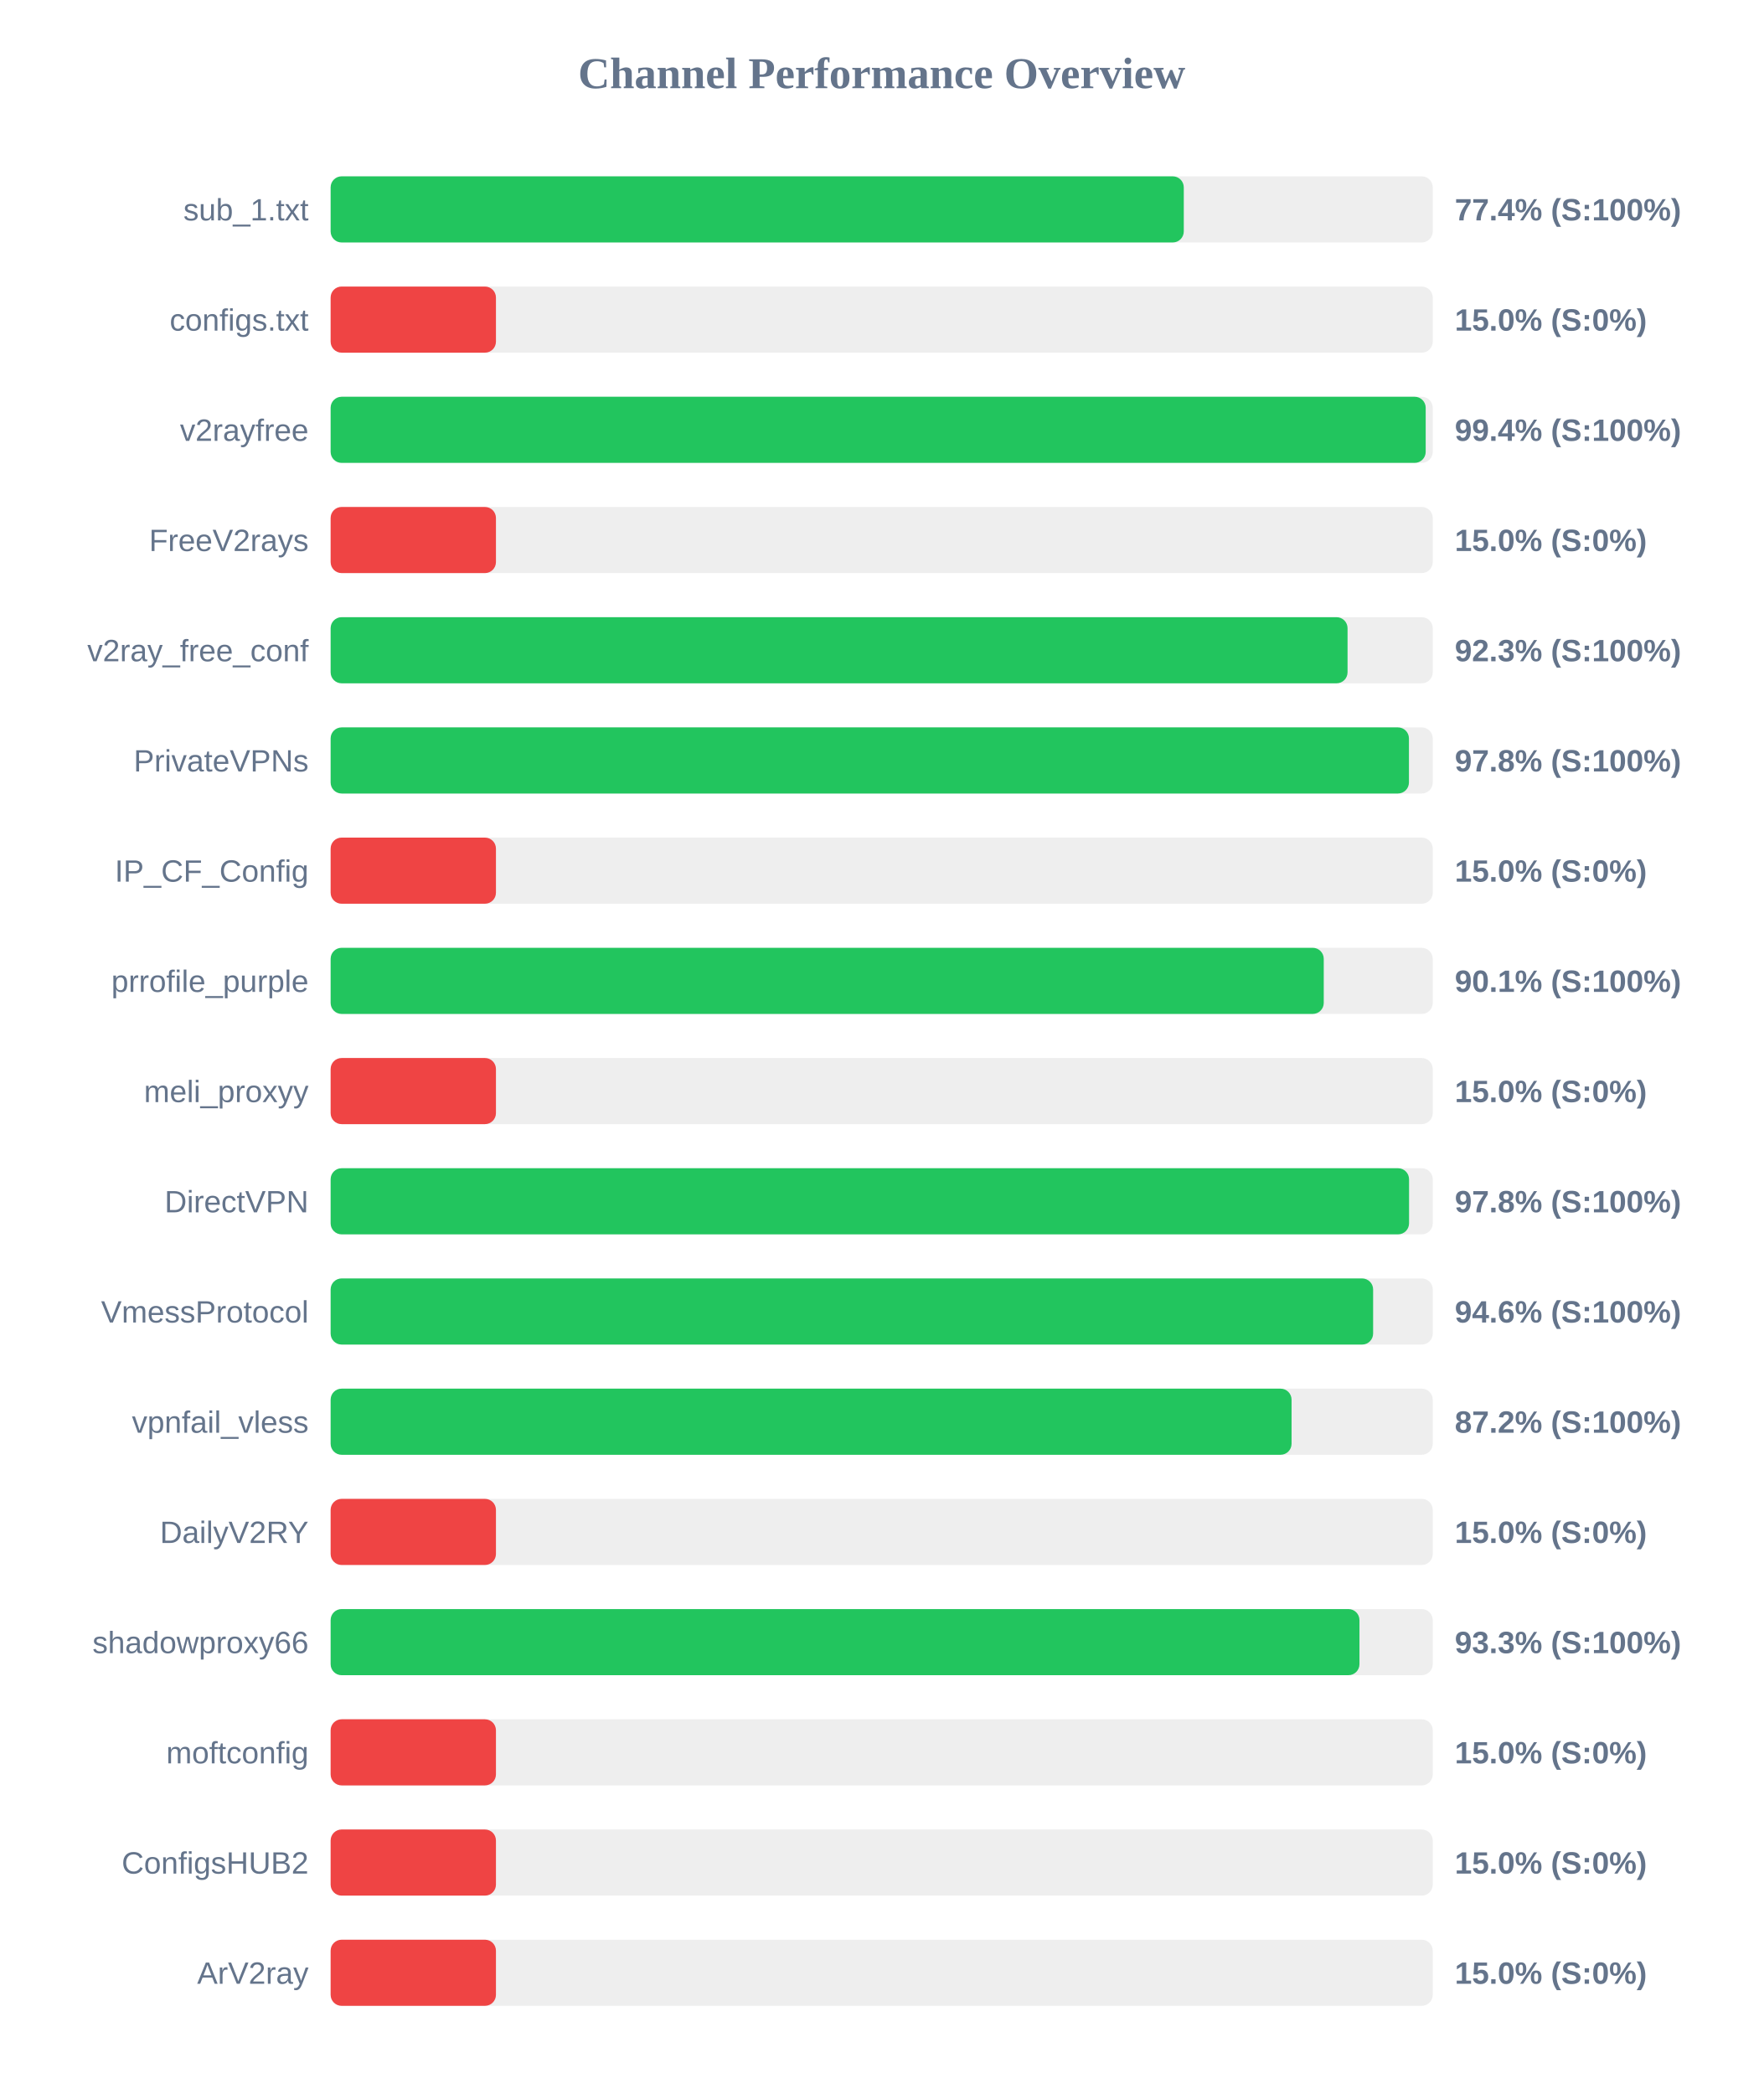
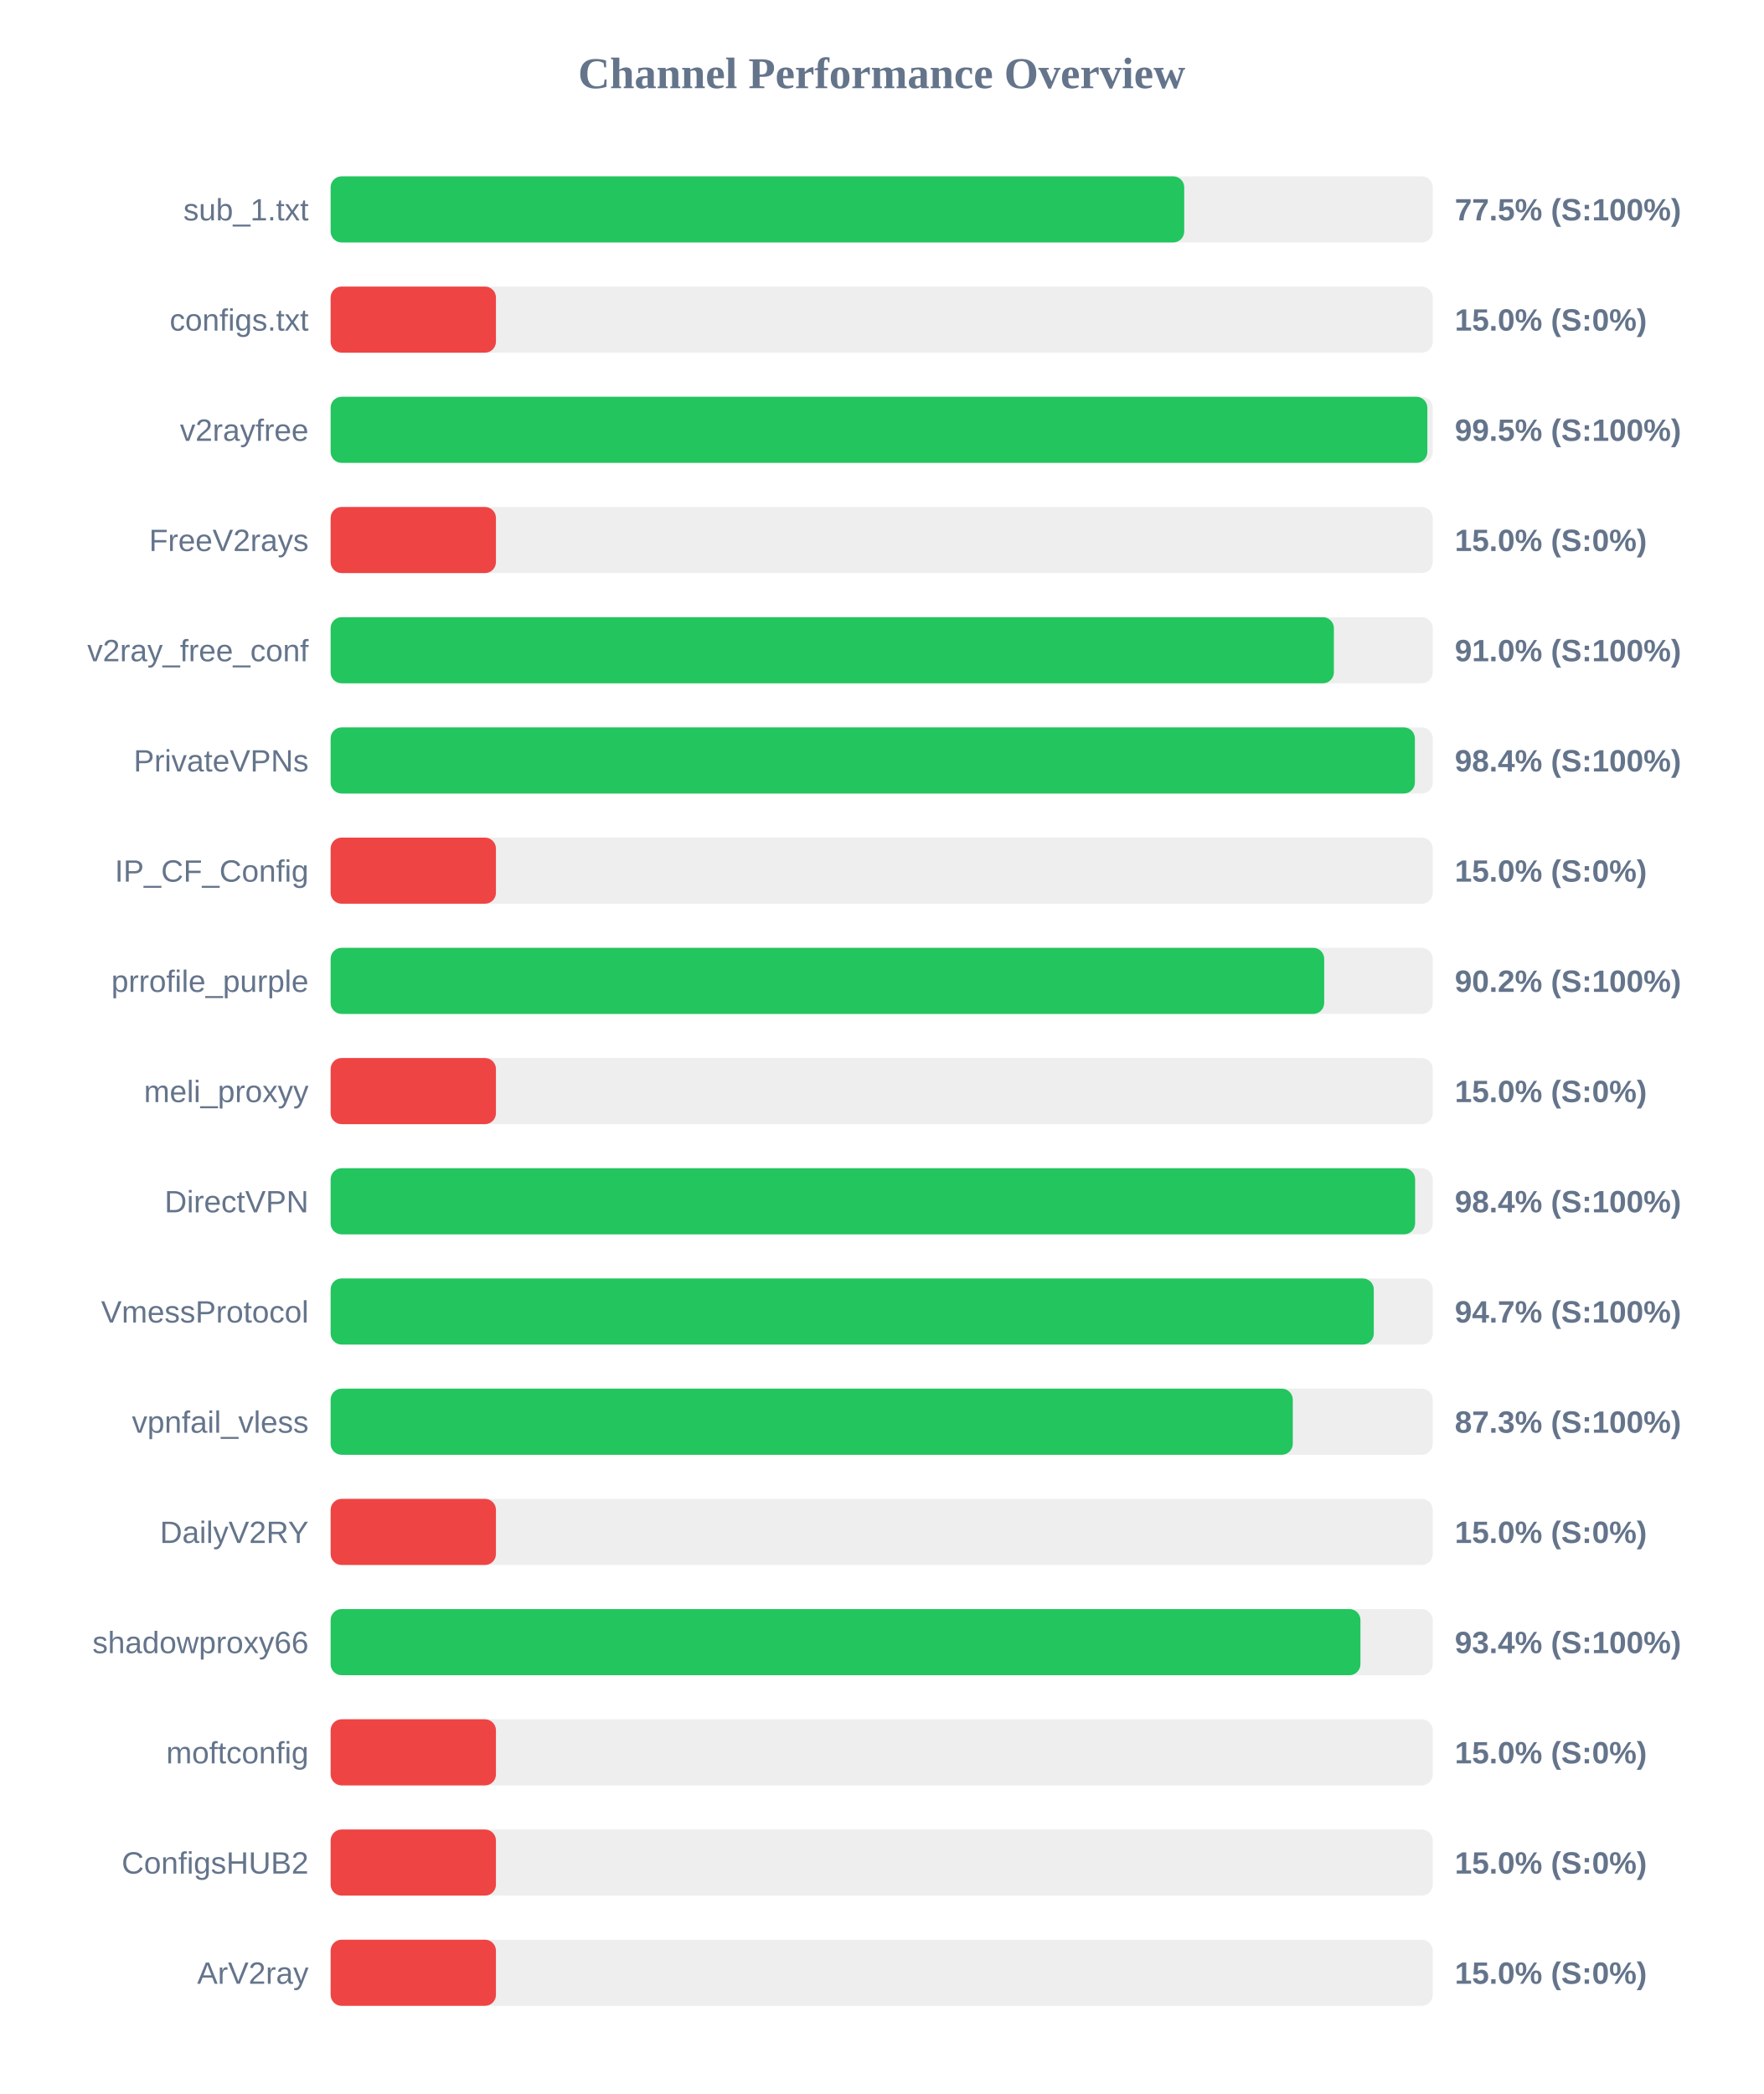
<svg xmlns="http://www.w3.org/2000/svg" width="800" height="950" version="1.1">
  <style>
        .row { font: 14px Arial; fill: #64748b; }
        .score { font: bold 14px Arial; fill: #64748b; }
    </style>
  <text x="400" y="40" text-anchor="middle" font-size="20px" font-weight="bold" fill="#64748b">Channel Performance Overview</text>
  <rect x="150" y="80" width="500" height="30" fill="#eee" rx="5" />
-   <rect x="150" y="80" width="387.05" height="30" fill="#22c55e" rx="5" />
+   <rect x="150" y="80" width="387.25" height="30" fill="#22c55e" rx="5" />
  <text x="140" y="100" text-anchor="end" class="row">sub_1.txt</text>
-   <text x="660" y="100" text-anchor="start" class="score">77.4% (S:100%)</text>
+   <text x="660" y="100" text-anchor="start" class="score">77.5% (S:100%)</text>
  <rect x="150" y="130" width="500" height="30" fill="#eee" rx="5" />
  <rect x="150" y="130" width="75.0" height="30" fill="#ef4444" rx="5" />
  <text x="140" y="150" text-anchor="end" class="row">configs.txt</text>
  <text x="660" y="150" text-anchor="start" class="score">15.0% (S:0%)</text>
  <rect x="150" y="180" width="500" height="30" fill="#eee" rx="5" />
-   <rect x="150" y="180" width="496.8" height="30" fill="#22c55e" rx="5" />
+   <rect x="150" y="180" width="497.55" height="30" fill="#22c55e" rx="5" />
  <text x="140" y="200" text-anchor="end" class="row">v2rayfree</text>
-   <text x="660" y="200" text-anchor="start" class="score">99.4% (S:100%)</text>
+   <text x="660" y="200" text-anchor="start" class="score">99.5% (S:100%)</text>
  <rect x="150" y="230" width="500" height="30" fill="#eee" rx="5" />
  <rect x="150" y="230" width="75.0" height="30" fill="#ef4444" rx="5" />
  <text x="140" y="250" text-anchor="end" class="row">FreeV2rays</text>
  <text x="660" y="250" text-anchor="start" class="score">15.0% (S:0%)</text>
  <rect x="150" y="280" width="500" height="30" fill="#eee" rx="5" />
-   <rect x="150" y="280" width="461.35" height="30" fill="#22c55e" rx="5" />
+   <rect x="150" y="280" width="455.15" height="30" fill="#22c55e" rx="5" />
  <text x="140" y="300" text-anchor="end" class="row">v2ray_free_conf</text>
-   <text x="660" y="300" text-anchor="start" class="score">92.3% (S:100%)</text>
+   <text x="660" y="300" text-anchor="start" class="score">91.0% (S:100%)</text>
  <rect x="150" y="330" width="500" height="30" fill="#eee" rx="5" />
-   <rect x="150" y="330" width="489.2" height="30" fill="#22c55e" rx="5" />
+   <rect x="150" y="330" width="491.9" height="30" fill="#22c55e" rx="5" />
  <text x="140" y="350" text-anchor="end" class="row">PrivateVPNs</text>
-   <text x="660" y="350" text-anchor="start" class="score">97.8% (S:100%)</text>
+   <text x="660" y="350" text-anchor="start" class="score">98.4% (S:100%)</text>
  <rect x="150" y="380" width="500" height="30" fill="#eee" rx="5" />
  <rect x="150" y="380" width="75.0" height="30" fill="#ef4444" rx="5" />
  <text x="140" y="400" text-anchor="end" class="row">IP_CF_Config</text>
  <text x="660" y="400" text-anchor="start" class="score">15.0% (S:0%)</text>
  <rect x="150" y="430" width="500" height="30" fill="#eee" rx="5" />
-   <rect x="150" y="430" width="450.55" height="30" fill="#22c55e" rx="5" />
+   <rect x="150" y="430" width="450.75" height="30" fill="#22c55e" rx="5" />
  <text x="140" y="450" text-anchor="end" class="row">prrofile_purple</text>
-   <text x="660" y="450" text-anchor="start" class="score">90.1% (S:100%)</text>
+   <text x="660" y="450" text-anchor="start" class="score">90.2% (S:100%)</text>
  <rect x="150" y="480" width="500" height="30" fill="#eee" rx="5" />
  <rect x="150" y="480" width="75.0" height="30" fill="#ef4444" rx="5" />
  <text x="140" y="500" text-anchor="end" class="row">meli_proxyy</text>
  <text x="660" y="500" text-anchor="start" class="score">15.0% (S:0%)</text>
  <rect x="150" y="530" width="500" height="30" fill="#eee" rx="5" />
-   <rect x="150" y="530" width="489.25" height="30" fill="#22c55e" rx="5" />
+   <rect x="150" y="530" width="492.0" height="30" fill="#22c55e" rx="5" />
  <text x="140" y="550" text-anchor="end" class="row">DirectVPN</text>
-   <text x="660" y="550" text-anchor="start" class="score">97.8% (S:100%)</text>
+   <text x="660" y="550" text-anchor="start" class="score">98.4% (S:100%)</text>
  <rect x="150" y="580" width="500" height="30" fill="#eee" rx="5" />
-   <rect x="150" y="580" width="472.95" height="30" fill="#22c55e" rx="5" />
+   <rect x="150" y="580" width="473.25" height="30" fill="#22c55e" rx="5" />
  <text x="140" y="600" text-anchor="end" class="row">VmessProtocol</text>
-   <text x="660" y="600" text-anchor="start" class="score">94.6% (S:100%)</text>
+   <text x="660" y="600" text-anchor="start" class="score">94.7% (S:100%)</text>
  <rect x="150" y="630" width="500" height="30" fill="#eee" rx="5" />
-   <rect x="150" y="630" width="435.95" height="30" fill="#22c55e" rx="5" />
+   <rect x="150" y="630" width="436.5" height="30" fill="#22c55e" rx="5" />
  <text x="140" y="650" text-anchor="end" class="row">vpnfail_vless</text>
-   <text x="660" y="650" text-anchor="start" class="score">87.2% (S:100%)</text>
+   <text x="660" y="650" text-anchor="start" class="score">87.3% (S:100%)</text>
  <rect x="150" y="680" width="500" height="30" fill="#eee" rx="5" />
  <rect x="150" y="680" width="75.0" height="30" fill="#ef4444" rx="5" />
  <text x="140" y="700" text-anchor="end" class="row">DailyV2RY</text>
  <text x="660" y="700" text-anchor="start" class="score">15.0% (S:0%)</text>
  <rect x="150" y="730" width="500" height="30" fill="#eee" rx="5" />
-   <rect x="150" y="730" width="466.75" height="30" fill="#22c55e" rx="5" />
+   <rect x="150" y="730" width="467.2" height="30" fill="#22c55e" rx="5" />
  <text x="140" y="750" text-anchor="end" class="row">shadowproxy66</text>
-   <text x="660" y="750" text-anchor="start" class="score">93.3% (S:100%)</text>
+   <text x="660" y="750" text-anchor="start" class="score">93.4% (S:100%)</text>
  <rect x="150" y="780" width="500" height="30" fill="#eee" rx="5" />
  <rect x="150" y="780" width="75.0" height="30" fill="#ef4444" rx="5" />
  <text x="140" y="800" text-anchor="end" class="row">moftconfig</text>
  <text x="660" y="800" text-anchor="start" class="score">15.0% (S:0%)</text>
  <rect x="150" y="830" width="500" height="30" fill="#eee" rx="5" />
  <rect x="150" y="830" width="75.0" height="30" fill="#ef4444" rx="5" />
  <text x="140" y="850" text-anchor="end" class="row">ConfigsHUB2</text>
  <text x="660" y="850" text-anchor="start" class="score">15.0% (S:0%)</text>
  <rect x="150" y="880" width="500" height="30" fill="#eee" rx="5" />
  <rect x="150" y="880" width="75.0" height="30" fill="#ef4444" rx="5" />
  <text x="140" y="900" text-anchor="end" class="row">ArV2ray</text>
  <text x="660" y="900" text-anchor="start" class="score">15.0% (S:0%)</text>
</svg>
